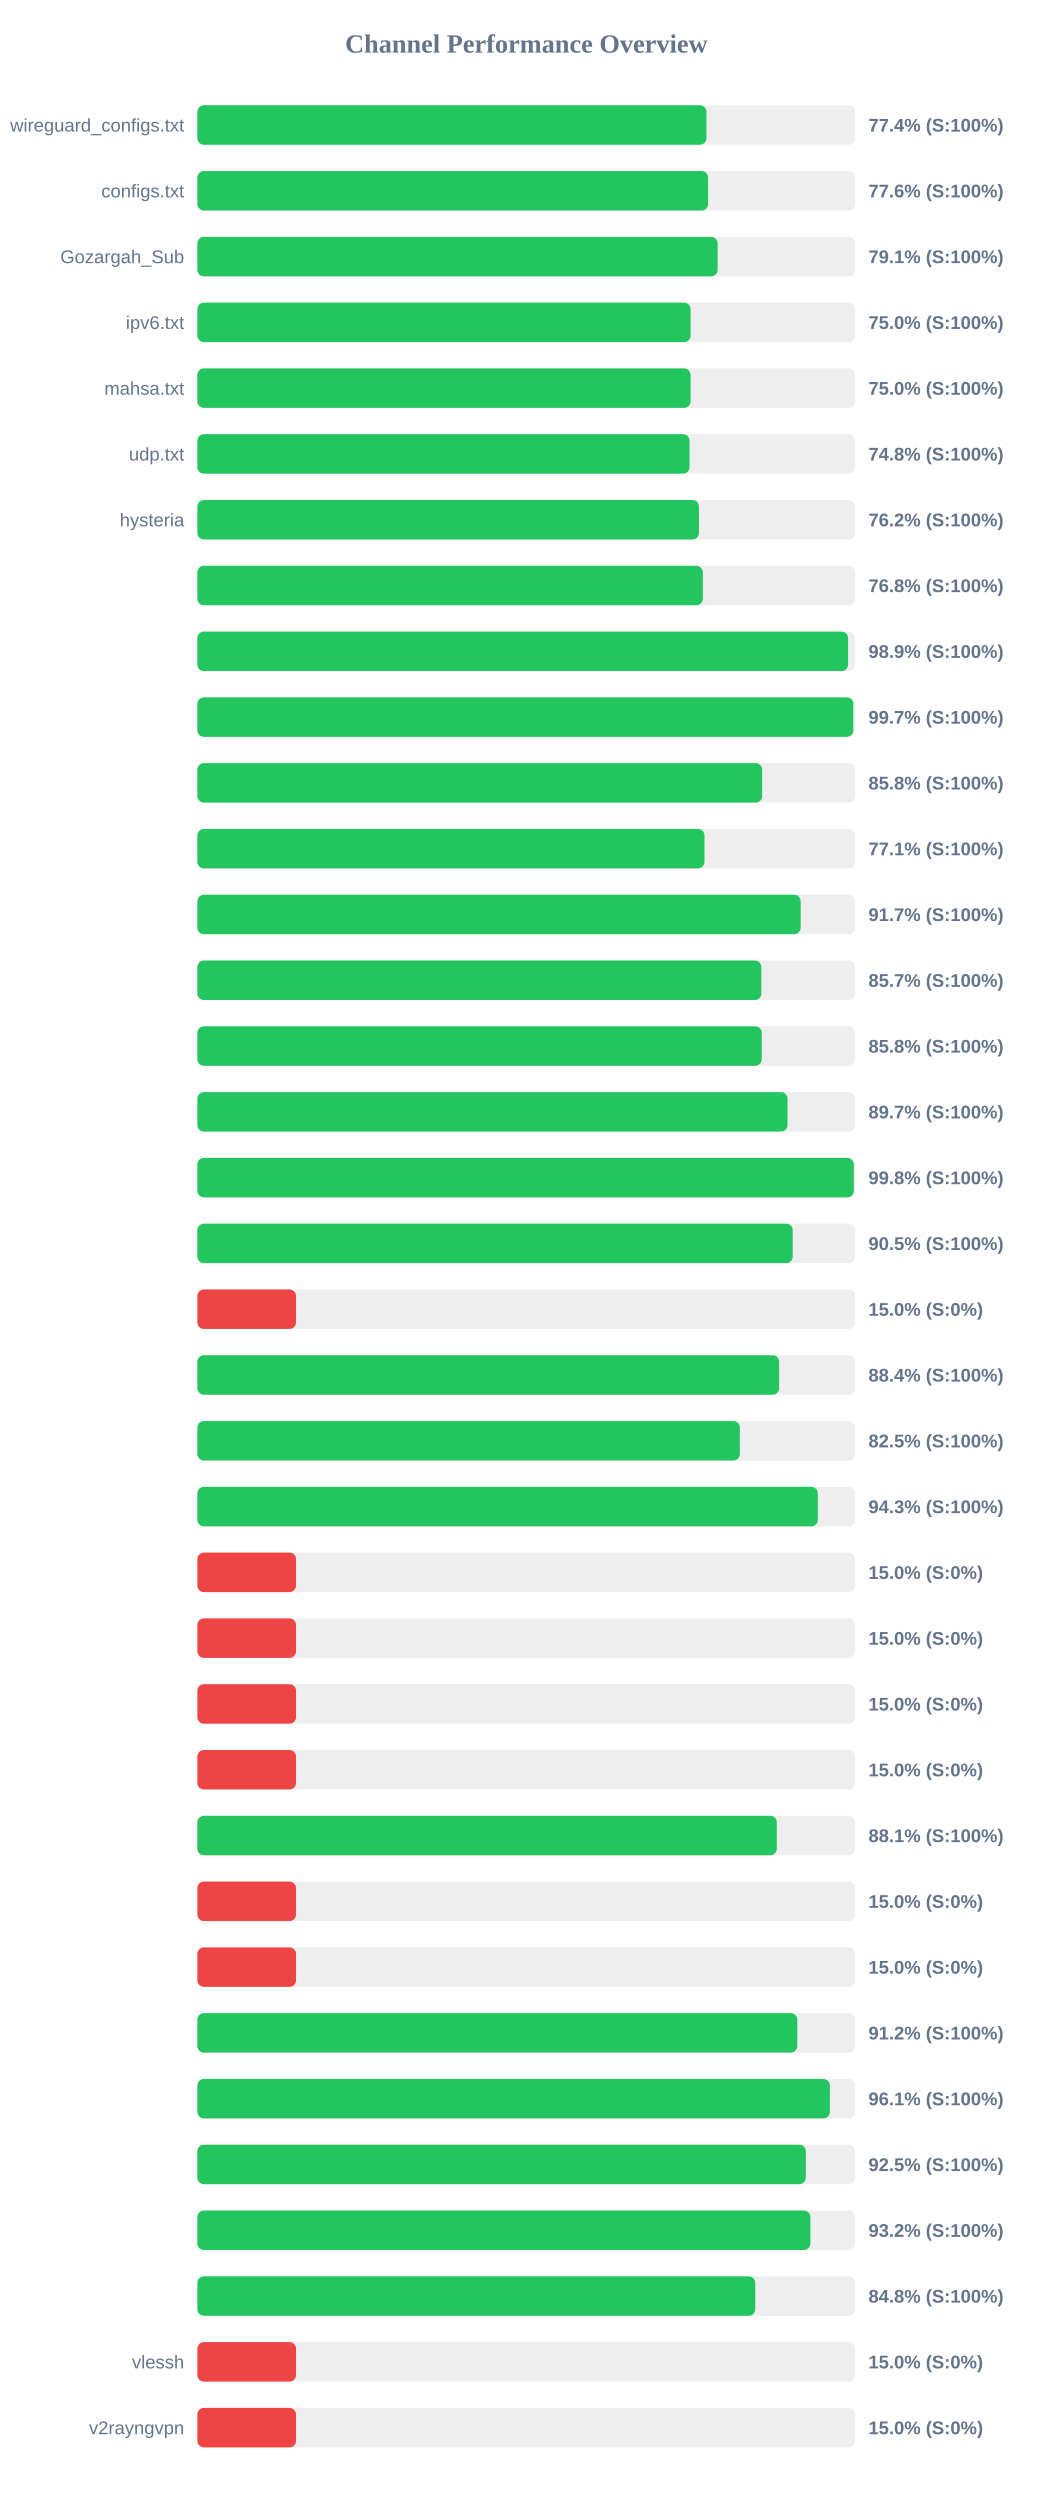
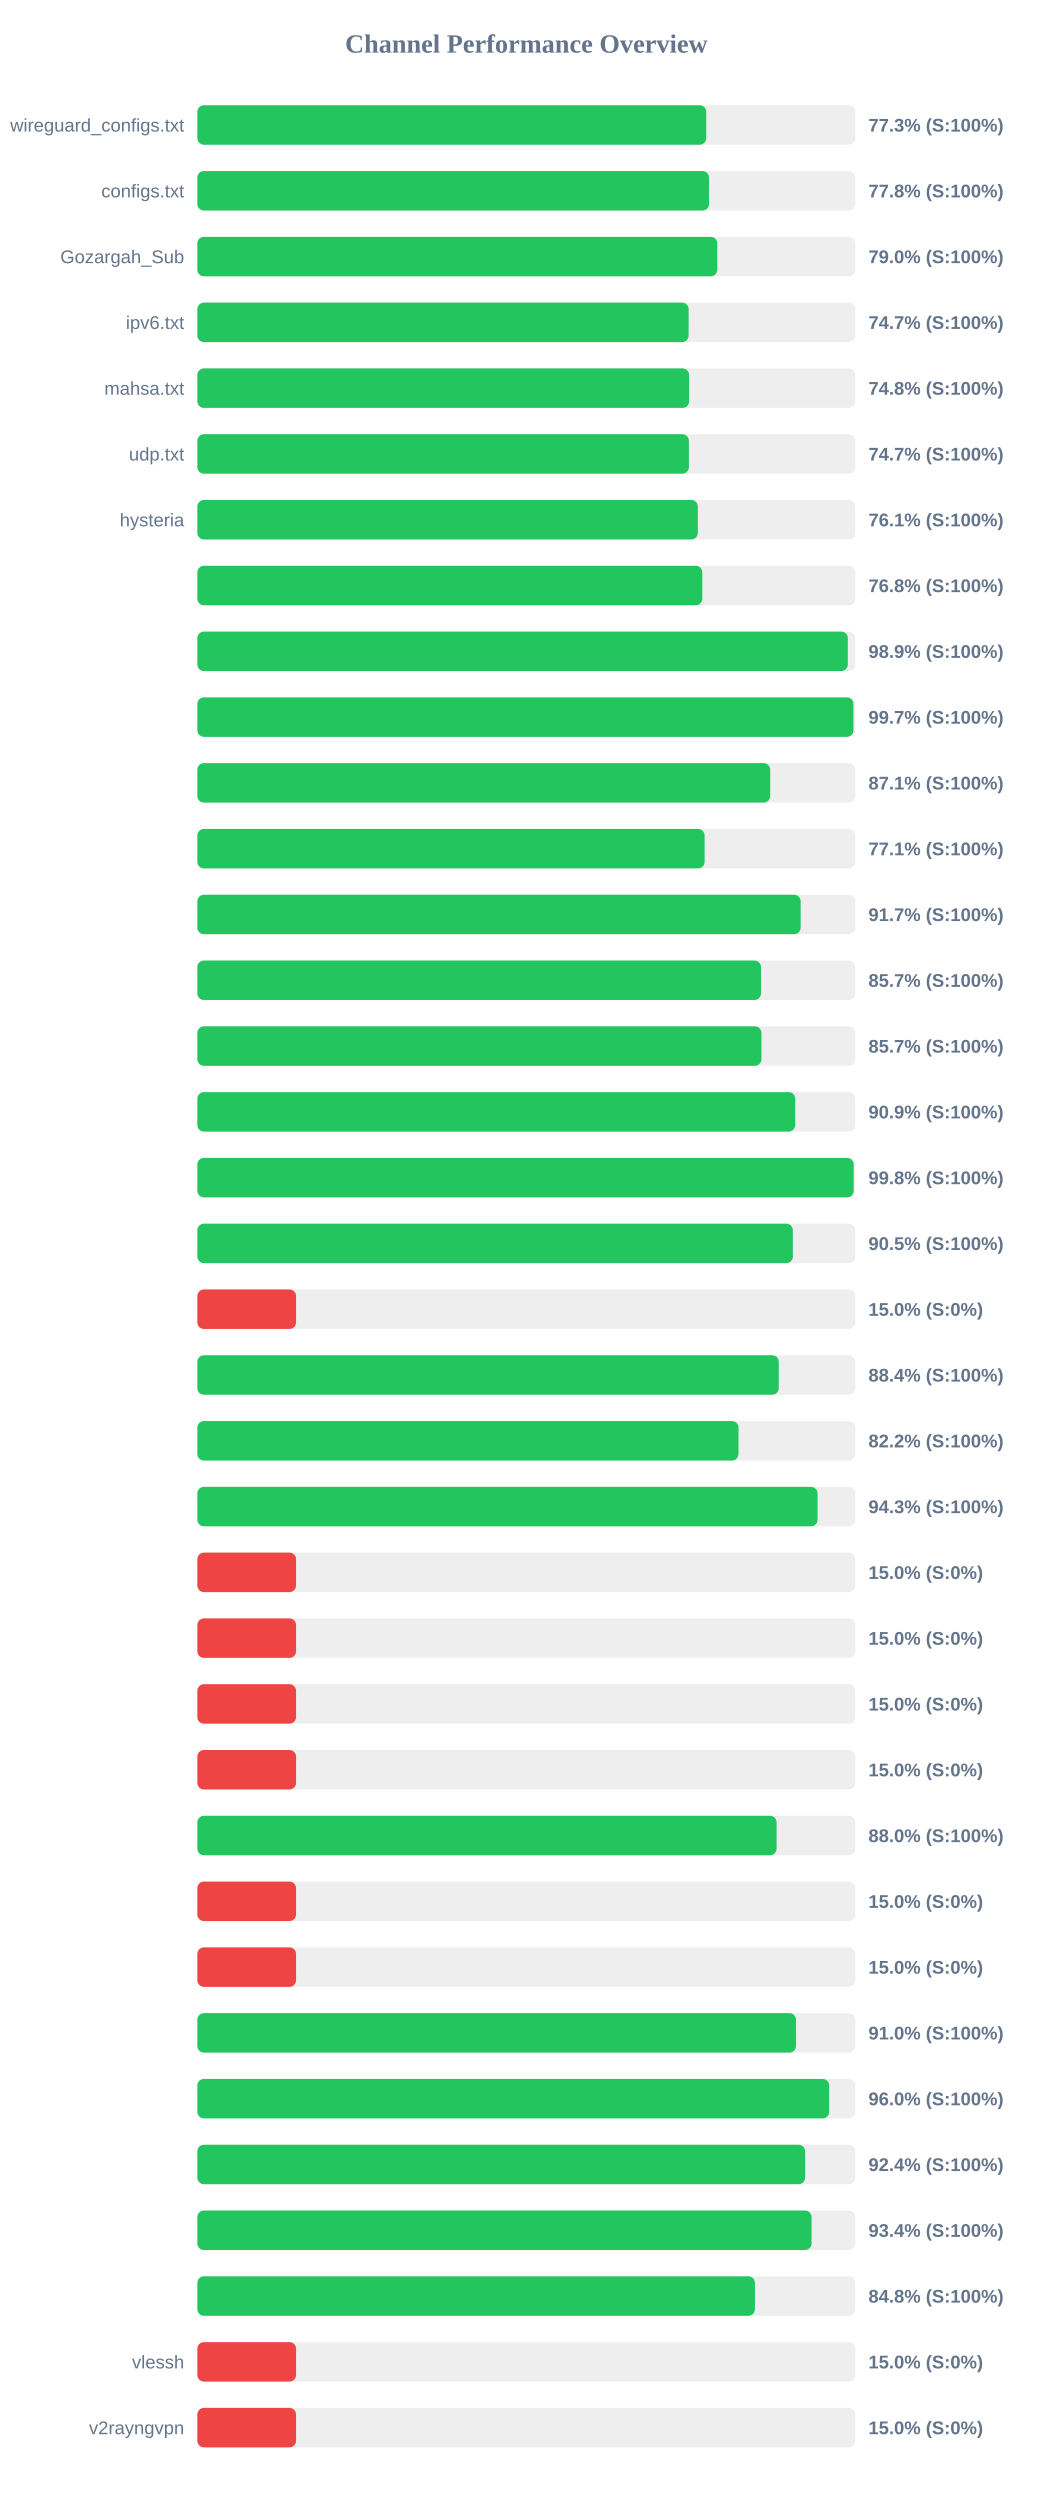
<svg xmlns="http://www.w3.org/2000/svg" width="800" height="1900" version="1.1">
  <style>
        .row { font: 14px Arial; fill: #64748b; }
        .score { font: bold 14px Arial; fill: #64748b; }
    </style>
  <text x="400" y="40" text-anchor="middle" font-size="20px" font-weight="bold" fill="#64748b">Channel Performance Overview</text>
  <rect x="150" y="80" width="500" height="30" fill="#eee" rx="5" />
-   <rect x="150" y="80" width="386.9" height="30" fill="#22c55e" rx="5" />
+   <rect x="150" y="80" width="386.75" height="30" fill="#22c55e" rx="5" />
  <text x="140" y="100" text-anchor="end" class="row">wireguard_configs.txt</text>
-   <text x="660" y="100" text-anchor="start" class="score">77.4% (S:100%)</text>
+   <text x="660" y="100" text-anchor="start" class="score">77.3% (S:100%)</text>
  <rect x="150" y="130" width="500" height="30" fill="#eee" rx="5" />
-   <rect x="150" y="130" width="388.15" height="30" fill="#22c55e" rx="5" />
+   <rect x="150" y="130" width="388.85" height="30" fill="#22c55e" rx="5" />
  <text x="140" y="150" text-anchor="end" class="row">configs.txt</text>
-   <text x="660" y="150" text-anchor="start" class="score">77.6% (S:100%)</text>
+   <text x="660" y="150" text-anchor="start" class="score">77.8% (S:100%)</text>
  <rect x="150" y="180" width="500" height="30" fill="#eee" rx="5" />
-   <rect x="150" y="180" width="395.4" height="30" fill="#22c55e" rx="5" />
+   <rect x="150" y="180" width="395.15" height="30" fill="#22c55e" rx="5" />
  <text x="140" y="200" text-anchor="end" class="row">Gozargah_Sub</text>
-   <text x="660" y="200" text-anchor="start" class="score">79.1% (S:100%)</text>
+   <text x="660" y="200" text-anchor="start" class="score">79.0% (S:100%)</text>
  <rect x="150" y="230" width="500" height="30" fill="#eee" rx="5" />
-   <rect x="150" y="230" width="374.85" height="30" fill="#22c55e" rx="5" />
+   <rect x="150" y="230" width="373.35" height="30" fill="#22c55e" rx="5" />
  <text x="140" y="250" text-anchor="end" class="row">ipv6.txt</text>
-   <text x="660" y="250" text-anchor="start" class="score">75.0% (S:100%)</text>
+   <text x="660" y="250" text-anchor="start" class="score">74.7% (S:100%)</text>
  <rect x="150" y="280" width="500" height="30" fill="#eee" rx="5" />
-   <rect x="150" y="280" width="374.85" height="30" fill="#22c55e" rx="5" />
+   <rect x="150" y="280" width="373.75" height="30" fill="#22c55e" rx="5" />
  <text x="140" y="300" text-anchor="end" class="row">mahsa.txt</text>
-   <text x="660" y="300" text-anchor="start" class="score">75.0% (S:100%)</text>
+   <text x="660" y="300" text-anchor="start" class="score">74.8% (S:100%)</text>
  <rect x="150" y="330" width="500" height="30" fill="#eee" rx="5" />
-   <rect x="150" y="330" width="374.05" height="30" fill="#22c55e" rx="5" />
+   <rect x="150" y="330" width="373.55" height="30" fill="#22c55e" rx="5" />
  <text x="140" y="350" text-anchor="end" class="row">udp.txt</text>
-   <text x="660" y="350" text-anchor="start" class="score">74.8% (S:100%)</text>
+   <text x="660" y="350" text-anchor="start" class="score">74.7% (S:100%)</text>
  <rect x="150" y="380" width="500" height="30" fill="#eee" rx="5" />
-   <rect x="150" y="380" width="381.2" height="30" fill="#22c55e" rx="5" />
+   <rect x="150" y="380" width="380.35" height="30" fill="#22c55e" rx="5" />
  <text x="140" y="400" text-anchor="end" class="row">hysteria</text>
-   <text x="660" y="400" text-anchor="start" class="score">76.2% (S:100%)</text>
+   <text x="660" y="400" text-anchor="start" class="score">76.1% (S:100%)</text>
  <rect x="150" y="430" width="500" height="30" fill="#eee" rx="5" />
-   <rect x="150" y="430" width="384.15" height="30" fill="#22c55e" rx="5" />
+   <rect x="150" y="430" width="383.75" height="30" fill="#22c55e" rx="5" />
  <text x="140" y="450" text-anchor="end" class="row" />
  <text x="660" y="450" text-anchor="start" class="score">76.8% (S:100%)</text>
  <rect x="150" y="480" width="500" height="30" fill="#eee" rx="5" />
-   <rect x="150" y="480" width="494.55" height="30" fill="#22c55e" rx="5" />
+   <rect x="150" y="480" width="494.35" height="30" fill="#22c55e" rx="5" />
  <text x="140" y="500" text-anchor="end" class="row" />
  <text x="660" y="500" text-anchor="start" class="score">98.9% (S:100%)</text>
  <rect x="150" y="530" width="500" height="30" fill="#eee" rx="5" />
-   <rect x="150" y="530" width="498.5" height="30" fill="#22c55e" rx="5" />
+   <rect x="150" y="530" width="498.6" height="30" fill="#22c55e" rx="5" />
  <text x="140" y="550" text-anchor="end" class="row" />
  <text x="660" y="550" text-anchor="start" class="score">99.7% (S:100%)</text>
  <rect x="150" y="580" width="500" height="30" fill="#eee" rx="5" />
-   <rect x="150" y="580" width="429.25" height="30" fill="#22c55e" rx="5" />
+   <rect x="150" y="580" width="435.35" height="30" fill="#22c55e" rx="5" />
  <text x="140" y="600" text-anchor="end" class="row" />
-   <text x="660" y="600" text-anchor="start" class="score">85.8% (S:100%)</text>
+   <text x="660" y="600" text-anchor="start" class="score">87.1% (S:100%)</text>
  <rect x="150" y="630" width="500" height="30" fill="#eee" rx="5" />
-   <rect x="150" y="630" width="385.4" height="30" fill="#22c55e" rx="5" />
+   <rect x="150" y="630" width="385.5" height="30" fill="#22c55e" rx="5" />
  <text x="140" y="650" text-anchor="end" class="row" />
  <text x="660" y="650" text-anchor="start" class="score">77.1% (S:100%)</text>
  <rect x="150" y="680" width="500" height="30" fill="#eee" rx="5" />
  <rect x="150" y="680" width="458.5" height="30" fill="#22c55e" rx="5" />
  <text x="140" y="700" text-anchor="end" class="row" />
  <text x="660" y="700" text-anchor="start" class="score">91.7% (S:100%)</text>
  <rect x="150" y="730" width="500" height="30" fill="#eee" rx="5" />
-   <rect x="150" y="730" width="428.65" height="30" fill="#22c55e" rx="5" />
+   <rect x="150" y="730" width="428.35" height="30" fill="#22c55e" rx="5" />
  <text x="140" y="750" text-anchor="end" class="row" />
  <text x="660" y="750" text-anchor="start" class="score">85.7% (S:100%)</text>
  <rect x="150" y="780" width="500" height="30" fill="#eee" rx="5" />
-   <rect x="150" y="780" width="428.95" height="30" fill="#22c55e" rx="5" />
+   <rect x="150" y="780" width="428.7" height="30" fill="#22c55e" rx="5" />
  <text x="140" y="800" text-anchor="end" class="row" />
-   <text x="660" y="800" text-anchor="start" class="score">85.8% (S:100%)</text>
+   <text x="660" y="800" text-anchor="start" class="score">85.7% (S:100%)</text>
  <rect x="150" y="830" width="500" height="30" fill="#eee" rx="5" />
-   <rect x="150" y="830" width="448.5" height="30" fill="#22c55e" rx="5" />
+   <rect x="150" y="830" width="454.35" height="30" fill="#22c55e" rx="5" />
  <text x="140" y="850" text-anchor="end" class="row" />
-   <text x="660" y="850" text-anchor="start" class="score">89.7% (S:100%)</text>
+   <text x="660" y="850" text-anchor="start" class="score">90.9% (S:100%)</text>
  <rect x="150" y="880" width="500" height="30" fill="#eee" rx="5" />
-   <rect x="150" y="880" width="498.9" height="30" fill="#22c55e" rx="5" />
+   <rect x="150" y="880" width="498.8" height="30" fill="#22c55e" rx="5" />
  <text x="140" y="900" text-anchor="end" class="row" />
  <text x="660" y="900" text-anchor="start" class="score">99.8% (S:100%)</text>
  <rect x="150" y="930" width="500" height="30" fill="#eee" rx="5" />
-   <rect x="150" y="930" width="452.45" height="30" fill="#22c55e" rx="5" />
+   <rect x="150" y="930" width="452.55" height="30" fill="#22c55e" rx="5" />
  <text x="140" y="950" text-anchor="end" class="row" />
  <text x="660" y="950" text-anchor="start" class="score">90.5% (S:100%)</text>
  <rect x="150" y="980" width="500" height="30" fill="#eee" rx="5" />
  <rect x="150" y="980" width="75.0" height="30" fill="#ef4444" rx="5" />
  <text x="140" y="1000" text-anchor="end" class="row" />
  <text x="660" y="1000" text-anchor="start" class="score">15.0% (S:0%)</text>
  <rect x="150" y="1030" width="500" height="30" fill="#eee" rx="5" />
-   <rect x="150" y="1030" width="442.15" height="30" fill="#22c55e" rx="5" />
+   <rect x="150" y="1030" width="441.85" height="30" fill="#22c55e" rx="5" />
  <text x="140" y="1050" text-anchor="end" class="row" />
  <text x="660" y="1050" text-anchor="start" class="score">88.4% (S:100%)</text>
  <rect x="150" y="1080" width="500" height="30" fill="#eee" rx="5" />
-   <rect x="150" y="1080" width="412.3" height="30" fill="#22c55e" rx="5" />
+   <rect x="150" y="1080" width="411.25" height="30" fill="#22c55e" rx="5" />
  <text x="140" y="1100" text-anchor="end" class="row" />
-   <text x="660" y="1100" text-anchor="start" class="score">82.5% (S:100%)</text>
+   <text x="660" y="1100" text-anchor="start" class="score">82.2% (S:100%)</text>
  <rect x="150" y="1130" width="500" height="30" fill="#eee" rx="5" />
-   <rect x="150" y="1130" width="471.55" height="30" fill="#22c55e" rx="5" />
+   <rect x="150" y="1130" width="471.35" height="30" fill="#22c55e" rx="5" />
  <text x="140" y="1150" text-anchor="end" class="row" />
  <text x="660" y="1150" text-anchor="start" class="score">94.3% (S:100%)</text>
  <rect x="150" y="1180" width="500" height="30" fill="#eee" rx="5" />
  <rect x="150" y="1180" width="75.0" height="30" fill="#ef4444" rx="5" />
  <text x="140" y="1200" text-anchor="end" class="row" />
  <text x="660" y="1200" text-anchor="start" class="score">15.0% (S:0%)</text>
  <rect x="150" y="1230" width="500" height="30" fill="#eee" rx="5" />
  <rect x="150" y="1230" width="75.0" height="30" fill="#ef4444" rx="5" />
  <text x="140" y="1250" text-anchor="end" class="row" />
  <text x="660" y="1250" text-anchor="start" class="score">15.0% (S:0%)</text>
  <rect x="150" y="1280" width="500" height="30" fill="#eee" rx="5" />
  <rect x="150" y="1280" width="75.0" height="30" fill="#ef4444" rx="5" />
  <text x="140" y="1300" text-anchor="end" class="row" />
  <text x="660" y="1300" text-anchor="start" class="score">15.0% (S:0%)</text>
  <rect x="150" y="1330" width="500" height="30" fill="#eee" rx="5" />
  <rect x="150" y="1330" width="75.0" height="30" fill="#ef4444" rx="5" />
  <text x="140" y="1350" text-anchor="end" class="row" />
  <text x="660" y="1350" text-anchor="start" class="score">15.0% (S:0%)</text>
  <rect x="150" y="1380" width="500" height="30" fill="#eee" rx="5" />
-   <rect x="150" y="1380" width="440.35" height="30" fill="#22c55e" rx="5" />
+   <rect x="150" y="1380" width="440.2" height="30" fill="#22c55e" rx="5" />
  <text x="140" y="1400" text-anchor="end" class="row" />
-   <text x="660" y="1400" text-anchor="start" class="score">88.1% (S:100%)</text>
+   <text x="660" y="1400" text-anchor="start" class="score">88.0% (S:100%)</text>
  <rect x="150" y="1430" width="500" height="30" fill="#eee" rx="5" />
  <rect x="150" y="1430" width="75.0" height="30" fill="#ef4444" rx="5" />
  <text x="140" y="1450" text-anchor="end" class="row" />
  <text x="660" y="1450" text-anchor="start" class="score">15.0% (S:0%)</text>
  <rect x="150" y="1480" width="500" height="30" fill="#eee" rx="5" />
  <rect x="150" y="1480" width="75.0" height="30" fill="#ef4444" rx="5" />
  <text x="140" y="1500" text-anchor="end" class="row" />
  <text x="660" y="1500" text-anchor="start" class="score">15.0% (S:0%)</text>
  <rect x="150" y="1530" width="500" height="30" fill="#eee" rx="5" />
-   <rect x="150" y="1530" width="455.95" height="30" fill="#22c55e" rx="5" />
+   <rect x="150" y="1530" width="454.95" height="30" fill="#22c55e" rx="5" />
  <text x="140" y="1550" text-anchor="end" class="row" />
-   <text x="660" y="1550" text-anchor="start" class="score">91.2% (S:100%)</text>
+   <text x="660" y="1550" text-anchor="start" class="score">91.0% (S:100%)</text>
  <rect x="150" y="1580" width="500" height="30" fill="#eee" rx="5" />
-   <rect x="150" y="1580" width="480.7" height="30" fill="#22c55e" rx="5" />
+   <rect x="150" y="1580" width="480.2" height="30" fill="#22c55e" rx="5" />
  <text x="140" y="1600" text-anchor="end" class="row" />
-   <text x="660" y="1600" text-anchor="start" class="score">96.1% (S:100%)</text>
+   <text x="660" y="1600" text-anchor="start" class="score">96.0% (S:100%)</text>
  <rect x="150" y="1630" width="500" height="30" fill="#eee" rx="5" />
-   <rect x="150" y="1630" width="462.4" height="30" fill="#22c55e" rx="5" />
+   <rect x="150" y="1630" width="461.9" height="30" fill="#22c55e" rx="5" />
  <text x="140" y="1650" text-anchor="end" class="row" />
-   <text x="660" y="1650" text-anchor="start" class="score">92.5% (S:100%)</text>
+   <text x="660" y="1650" text-anchor="start" class="score">92.4% (S:100%)</text>
  <rect x="150" y="1680" width="500" height="30" fill="#eee" rx="5" />
-   <rect x="150" y="1680" width="465.9" height="30" fill="#22c55e" rx="5" />
+   <rect x="150" y="1680" width="466.8" height="30" fill="#22c55e" rx="5" />
  <text x="140" y="1700" text-anchor="end" class="row" />
-   <text x="660" y="1700" text-anchor="start" class="score">93.2% (S:100%)</text>
+   <text x="660" y="1700" text-anchor="start" class="score">93.4% (S:100%)</text>
  <rect x="150" y="1730" width="500" height="30" fill="#eee" rx="5" />
-   <rect x="150" y="1730" width="424.0" height="30" fill="#22c55e" rx="5" />
+   <rect x="150" y="1730" width="423.75" height="30" fill="#22c55e" rx="5" />
  <text x="140" y="1750" text-anchor="end" class="row" />
  <text x="660" y="1750" text-anchor="start" class="score">84.8% (S:100%)</text>
  <rect x="150" y="1780" width="500" height="30" fill="#eee" rx="5" />
  <rect x="150" y="1780" width="75.0" height="30" fill="#ef4444" rx="5" />
  <text x="140" y="1800" text-anchor="end" class="row">vlessh</text>
  <text x="660" y="1800" text-anchor="start" class="score">15.0% (S:0%)</text>
  <rect x="150" y="1830" width="500" height="30" fill="#eee" rx="5" />
  <rect x="150" y="1830" width="75.0" height="30" fill="#ef4444" rx="5" />
  <text x="140" y="1850" text-anchor="end" class="row">v2rayngvpn</text>
  <text x="660" y="1850" text-anchor="start" class="score">15.0% (S:0%)</text>
</svg>
